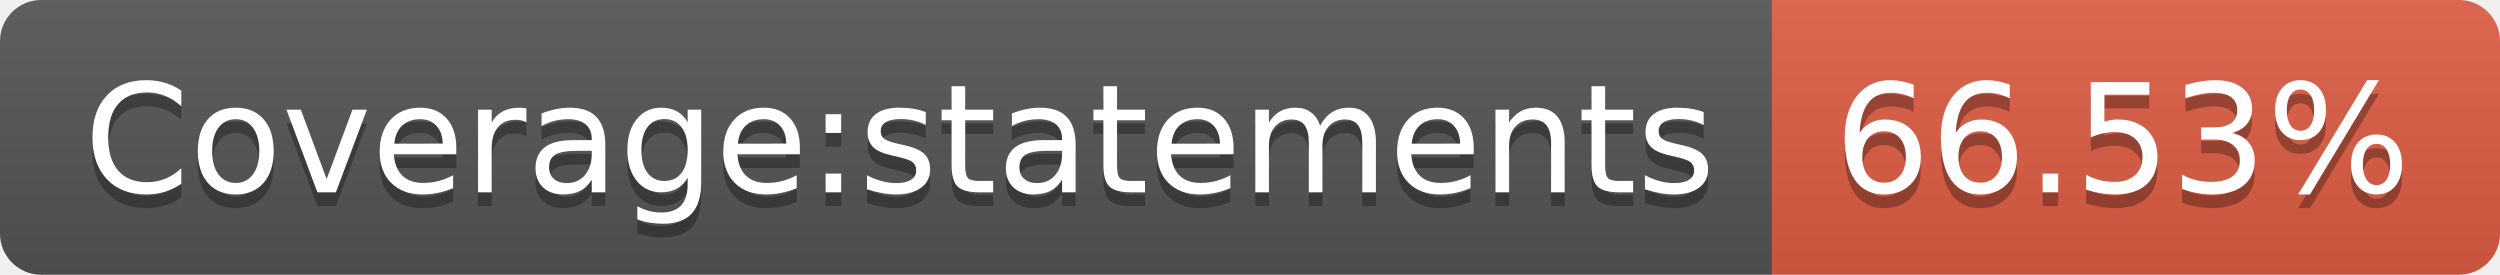
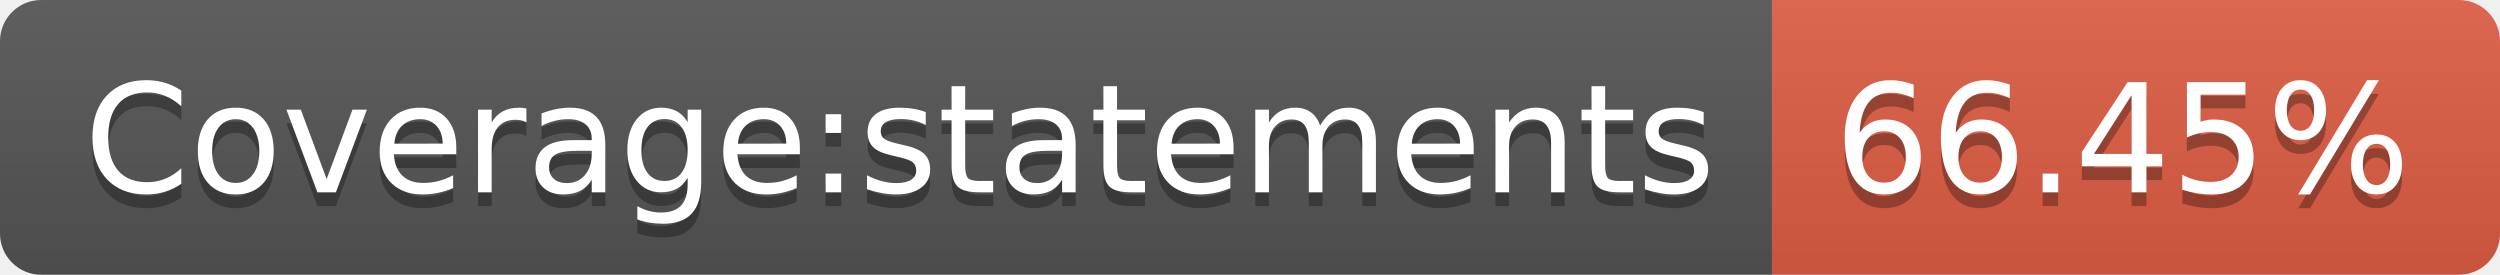
- <svg xmlns="http://www.w3.org/2000/svg" width="182" height="20" role="img" aria-label="Coverage:statements: 66.53%">
+ <svg xmlns="http://www.w3.org/2000/svg" width="182" height="20" role="img" aria-label="Coverage:statements: 66.45%">
  <linearGradient id="s" x2="0" y2="100%">
    <stop offset="0" stop-color="#bbb" stop-opacity=".1" />
    <stop offset="1" stop-opacity=".1" />
  </linearGradient>
  <clipPath id="r">
    <rect width="182" height="20" rx="3" fill="#fff" />
  </clipPath>
  <g clip-path="url(#r)">
    <rect width="129" height="20" fill="#555" />
    <rect x="129" width="53" height="20" fill="#e05d44" />
    <rect width="182" height="20" fill="url(#s)" />
  </g>
  <g fill="#fff" text-anchor="middle" font-family="Verdana,Geneva,DejaVu Sans,sans-serif" text-rendering="geometricPrecision" font-size="110">
    <text aria-hidden="true" x="655" y="150" fill="#010101" fill-opacity=".3" transform="scale(.1)" textLength="1190">Coverage:statements</text>
    <text x="655" y="140" transform="scale(.1)" fill="#fff" textLength="1190">Coverage:statements</text>
-     <text aria-hidden="true" x="1545" y="150" fill="#010101" fill-opacity=".3" transform="scale(.1)" textLength="430">66.53%</text>
-     <text x="1545" y="140" transform="scale(.1)" fill="#fff" textLength="430">66.53%</text>
+     <text aria-hidden="true" x="1545" y="150" fill="#010101" fill-opacity=".3" transform="scale(.1)" textLength="430">66.45%</text>
+     <text x="1545" y="140" transform="scale(.1)" fill="#fff" textLength="430">66.45%</text>
  </g>
</svg>
